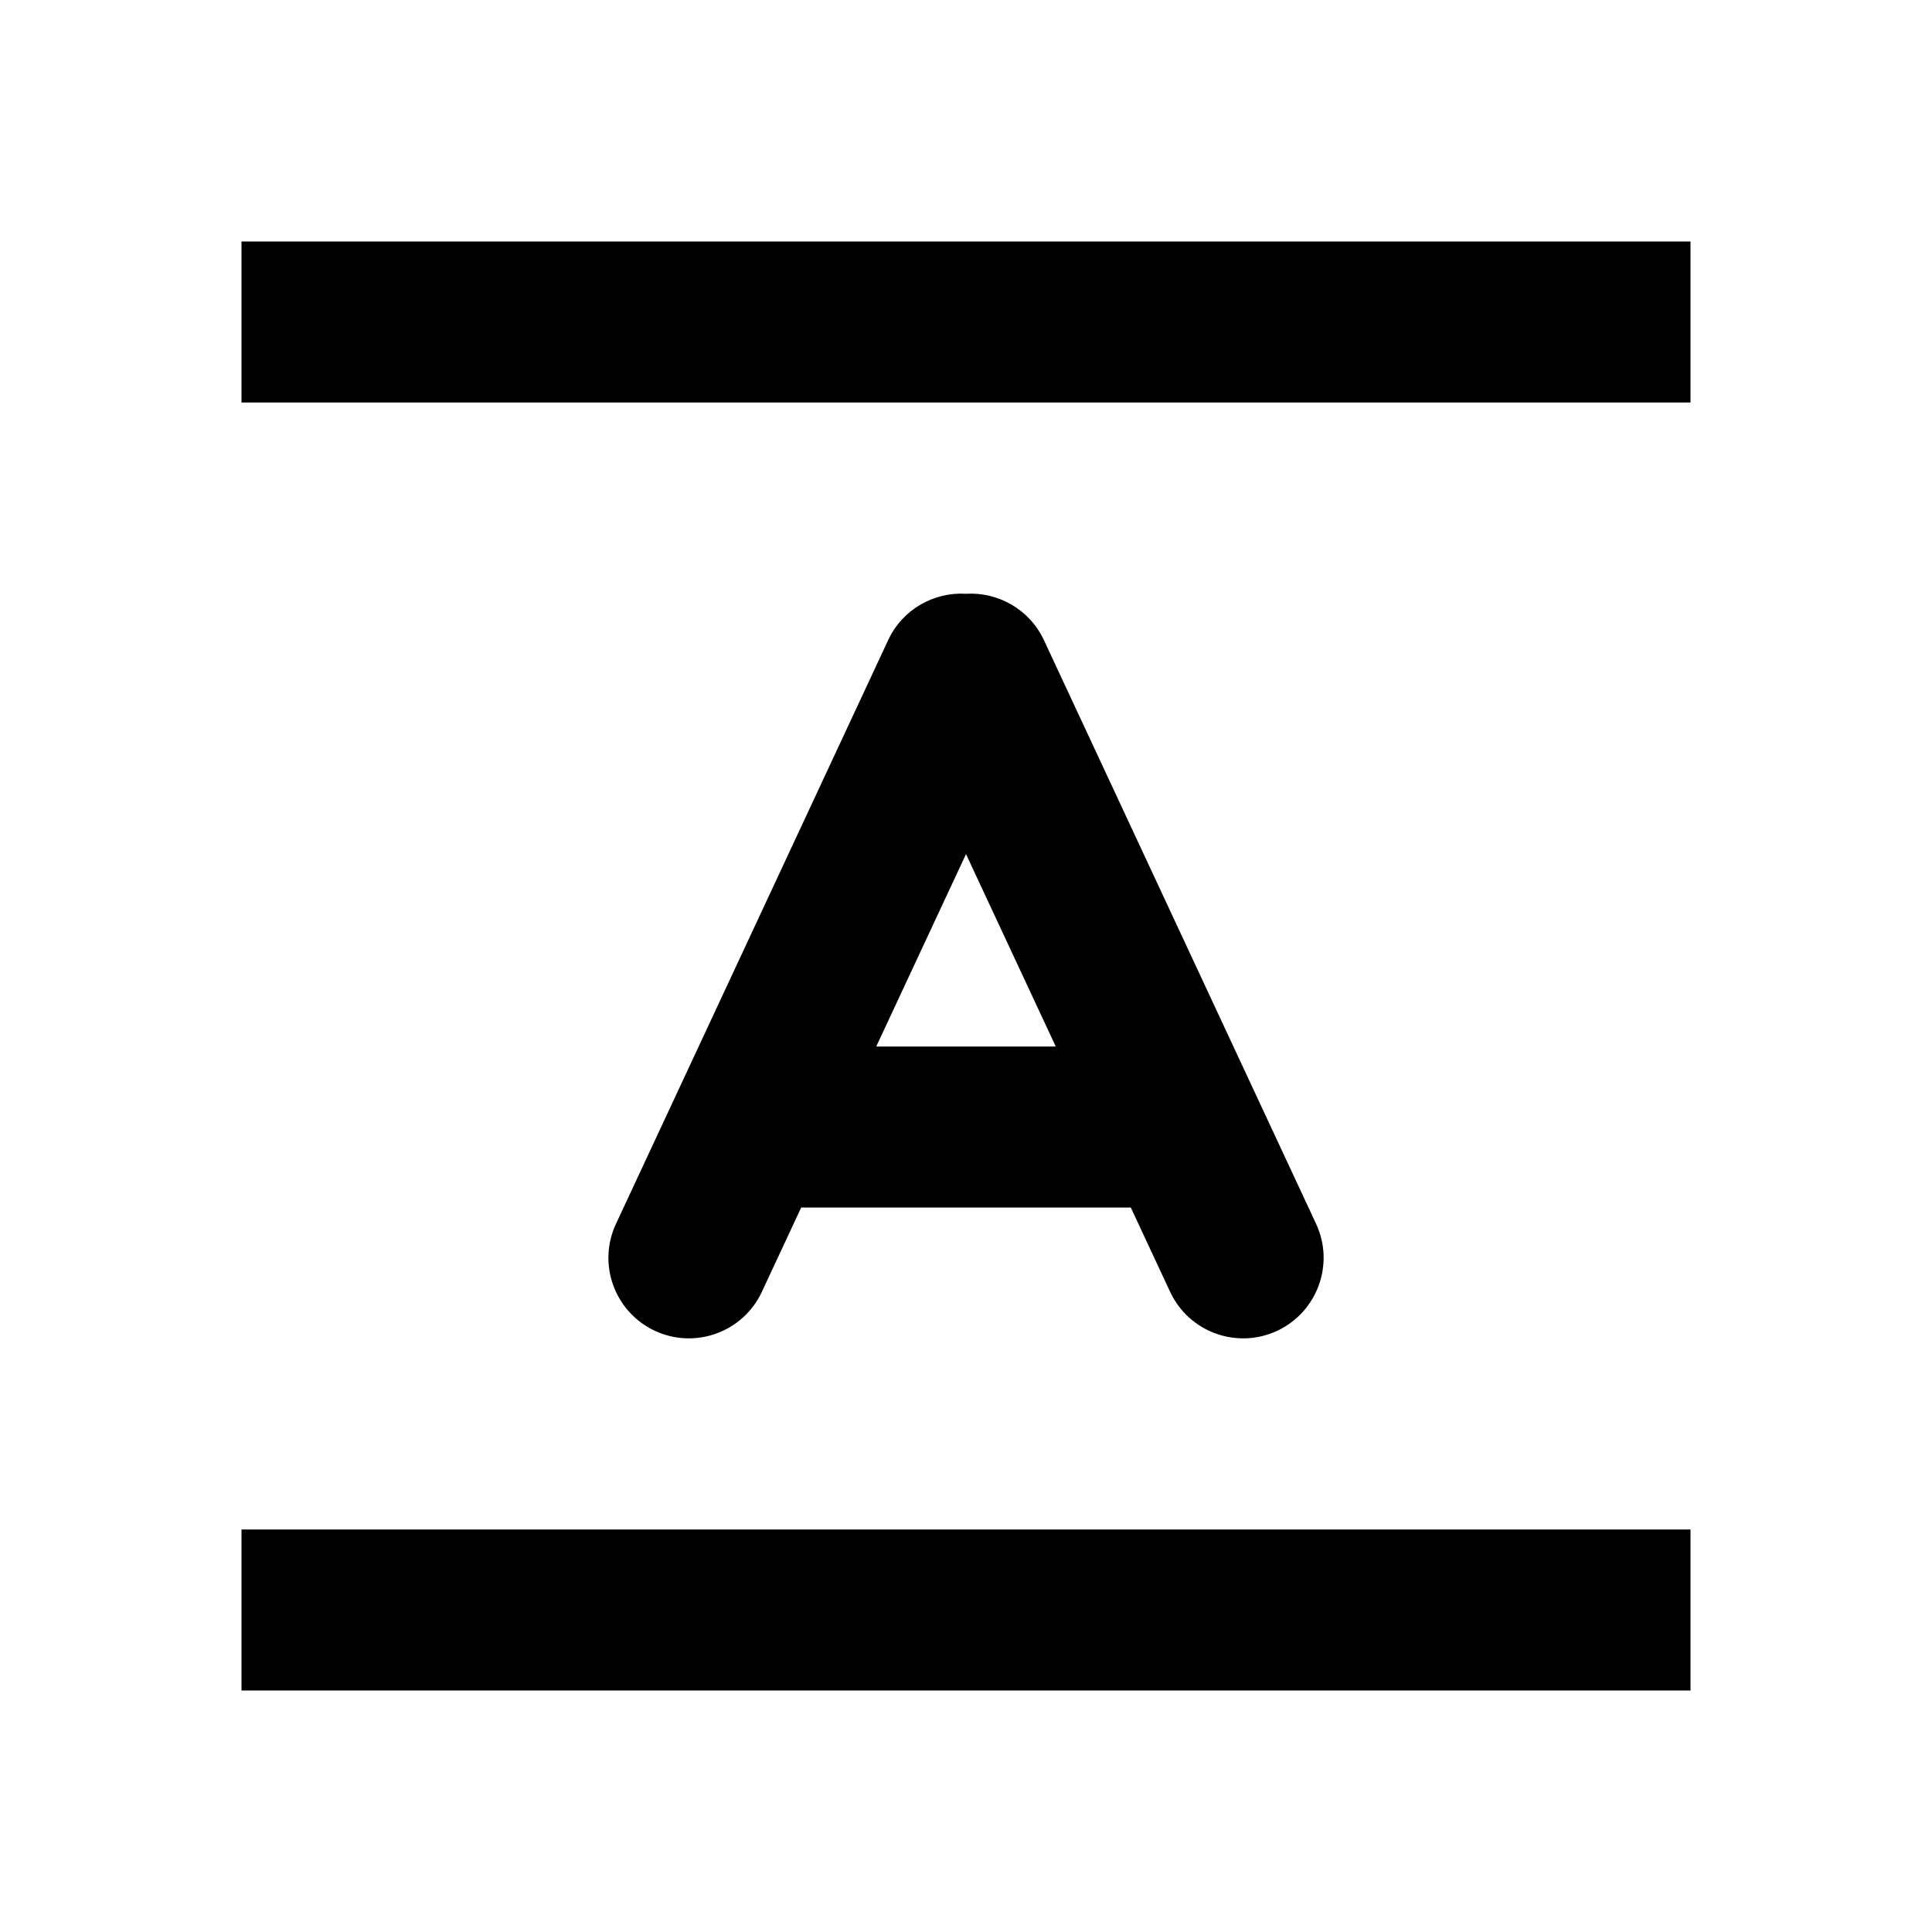
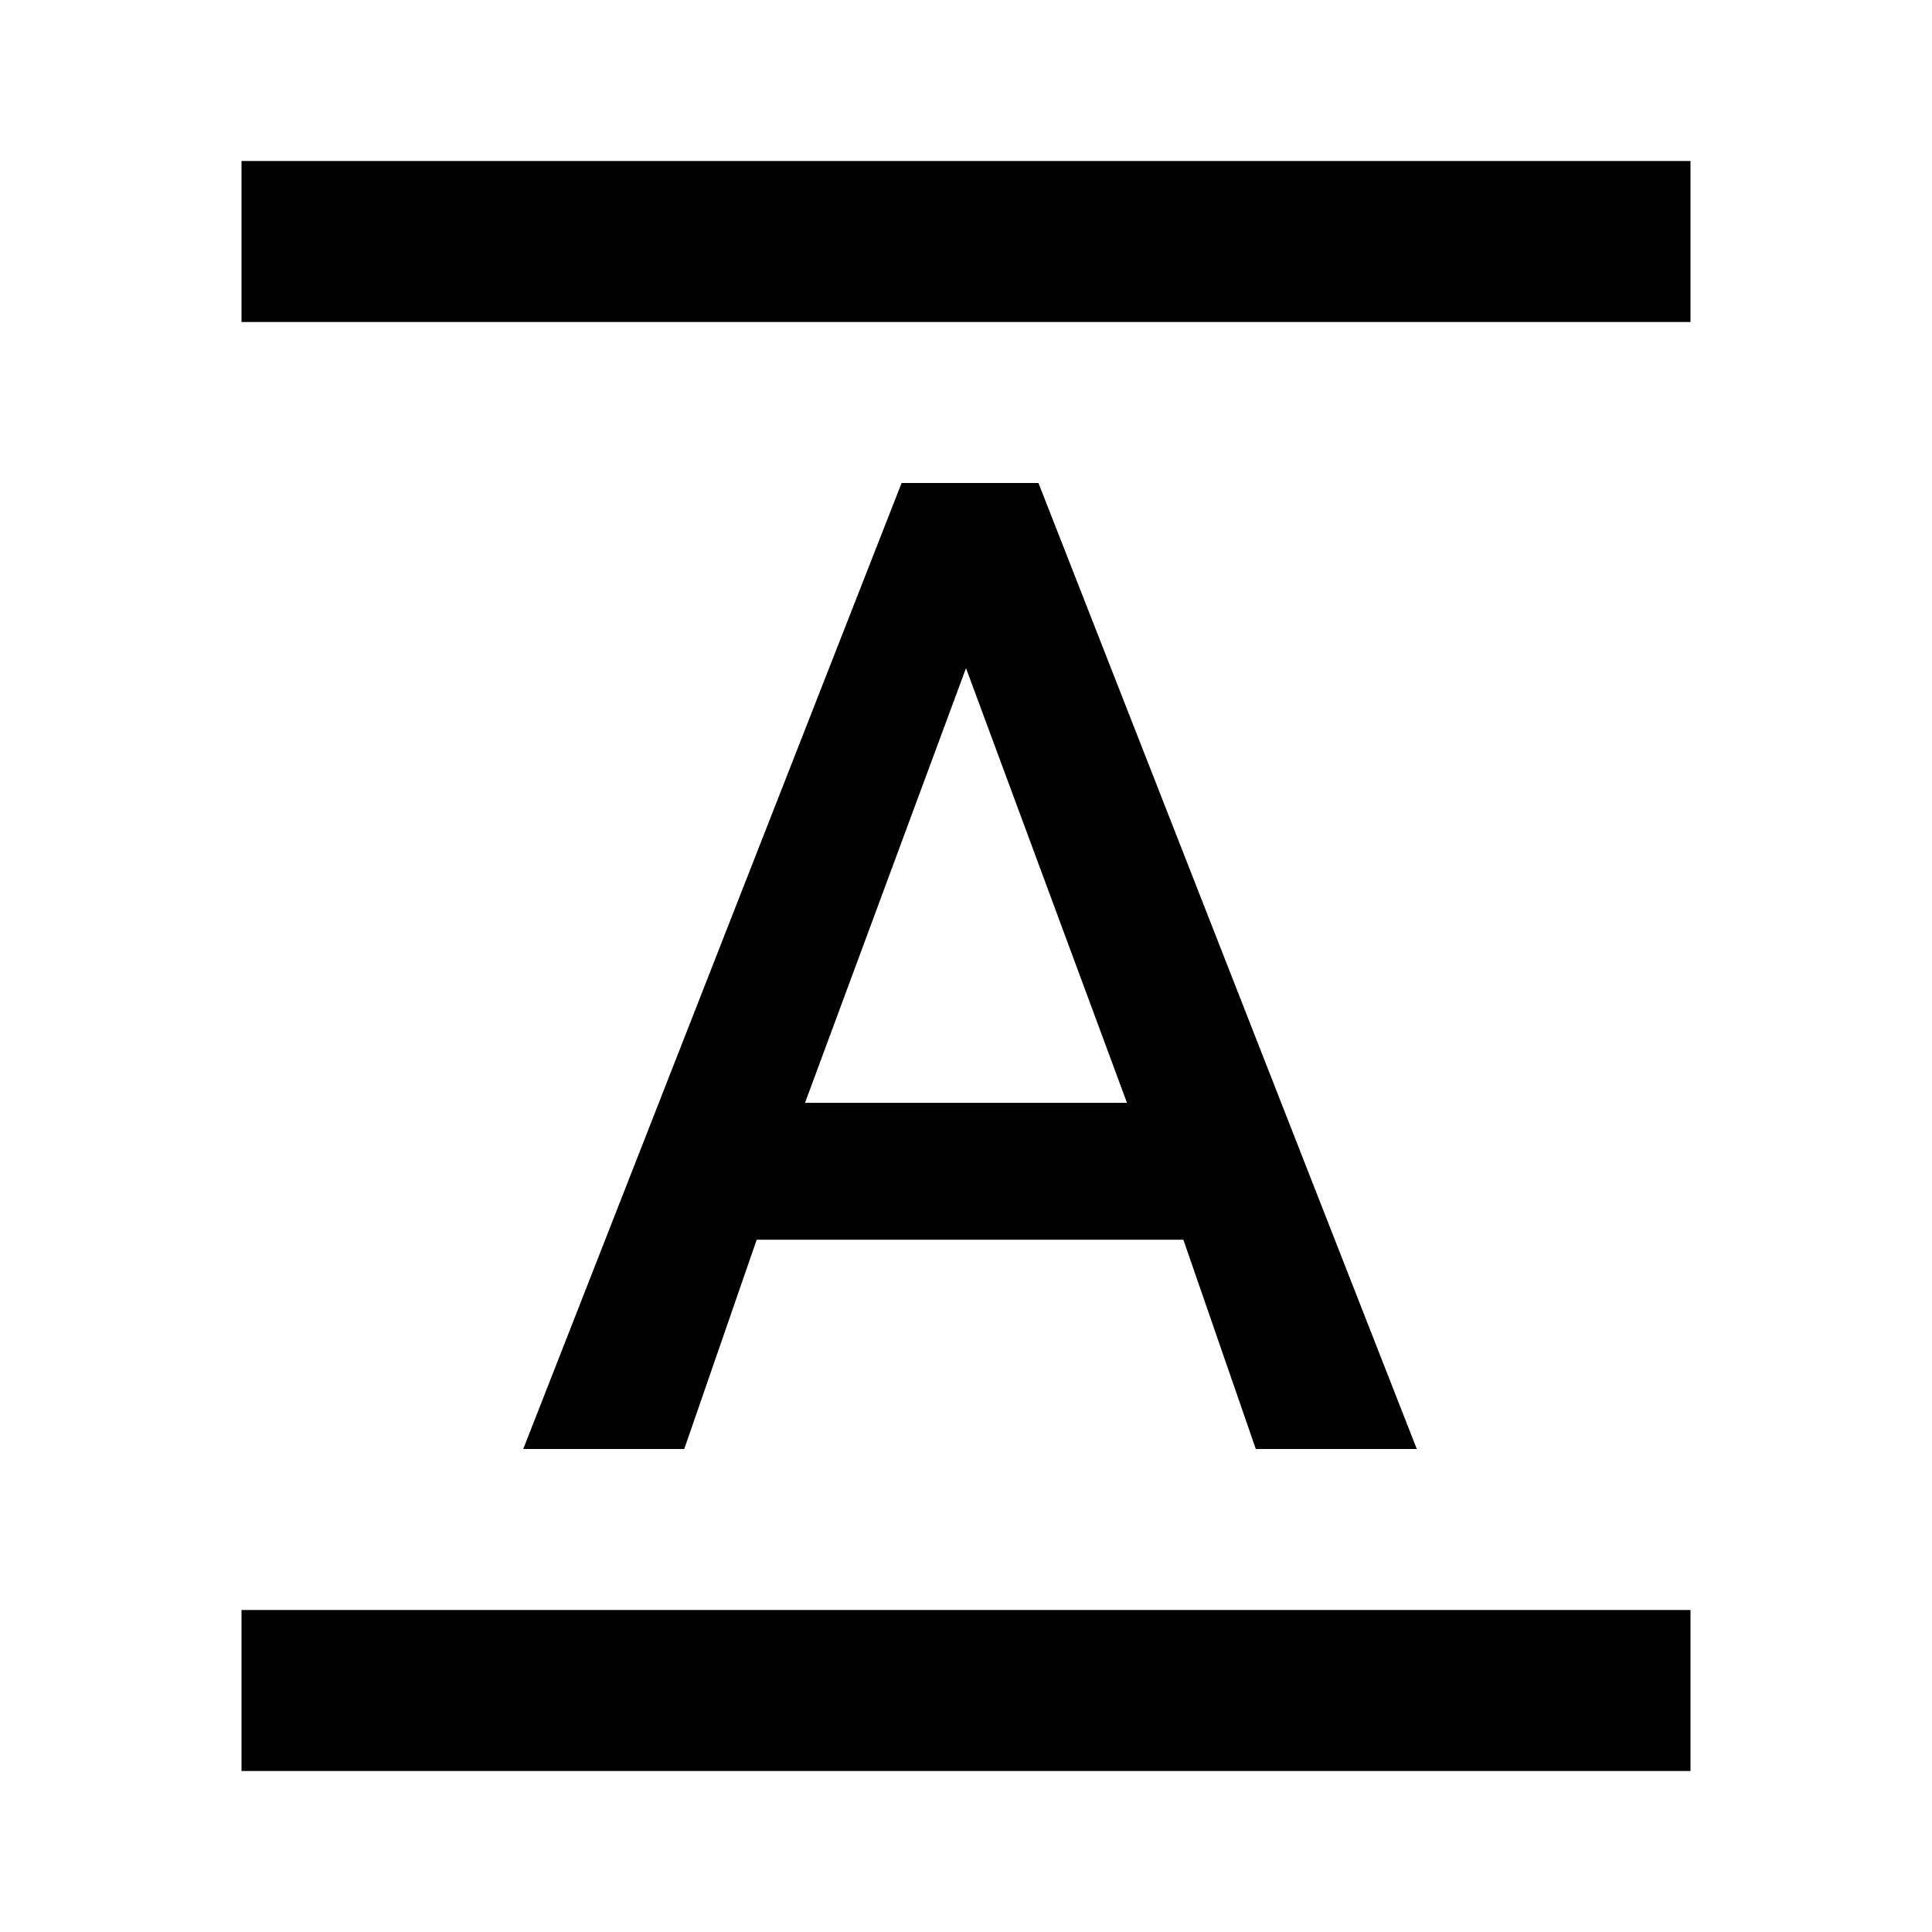
- <svg xmlns="http://www.w3.org/2000/svg" width="24" height="24" viewBox="0 0 24 24" fill="none">
-   <path d="M21 5V3H3V5H21Z" fill="#000000" />
-   <path d="M21 19V21H3V19H21Z" fill="#000000" />
-   <path fill-rule="evenodd" clip-rule="evenodd" d="M12 7.376C11.602 7.352 11.211 7.569 11.033 7.952L7.652 15.203C7.418 15.703 7.635 16.298 8.135 16.532C8.636 16.765 9.231 16.548 9.464 16.048L9.953 15H14.047L14.536 16.048C14.769 16.548 15.364 16.765 15.865 16.532C16.365 16.298 16.582 15.703 16.349 15.203L12.968 7.952C12.789 7.569 12.398 7.352 12 7.376ZM13.115 13H10.885L12 10.61L13.115 13Z" fill="#000000" />
+ <svg xmlns="http://www.w3.org/2000/svg" viewBox="0 0 24 24">
+   <path d="M21 22H3v-2h18v2m0-18H3V2h18v2m-11 9.7h4l-2-5.4-2 5.4M11.2 6h1.7l4.7 12h-2l-.9-2.6H9.4L8.5 18h-2l4.7-12Z" />
</svg>
